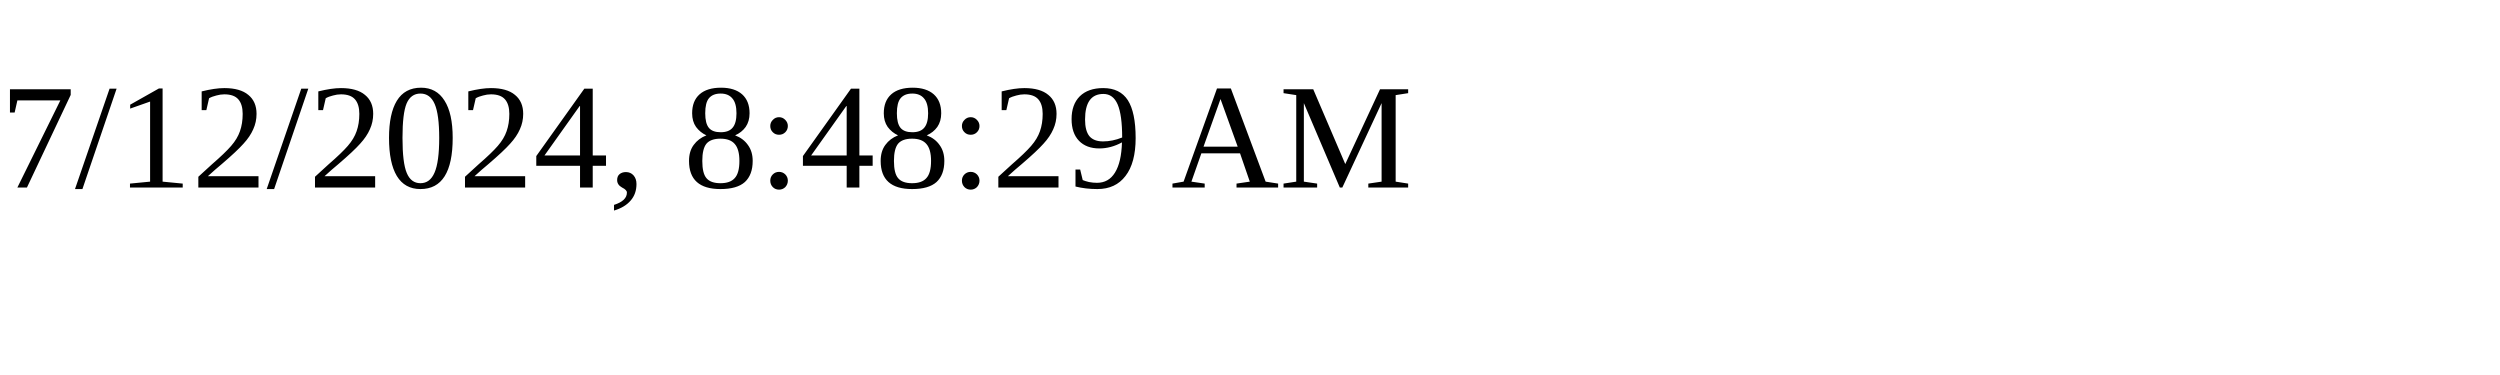
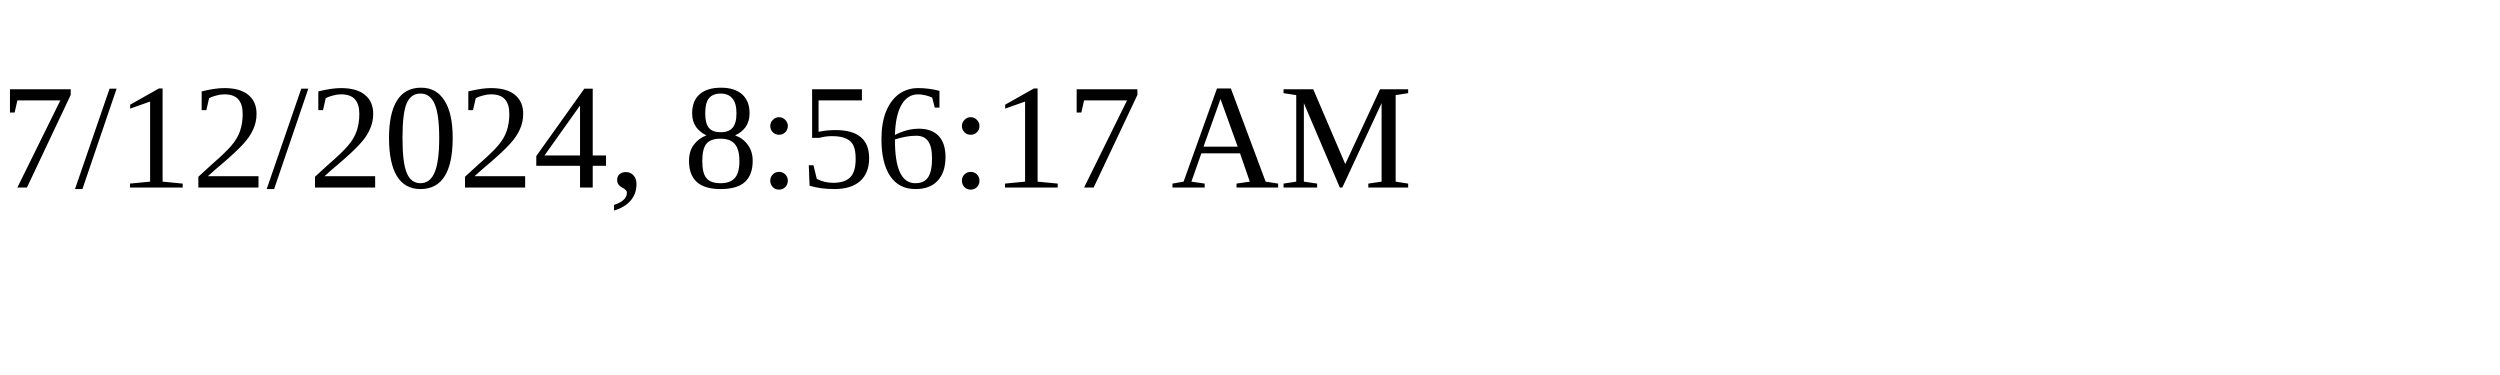
<svg xmlns="http://www.w3.org/2000/svg" height="30" width="200">
-   <text x="0" y="15">7/12/2024, 8:48:29 AM</text>
+   <text x="0" y="15">7/12/2024, 8:56:17 AM</text>
</svg>
